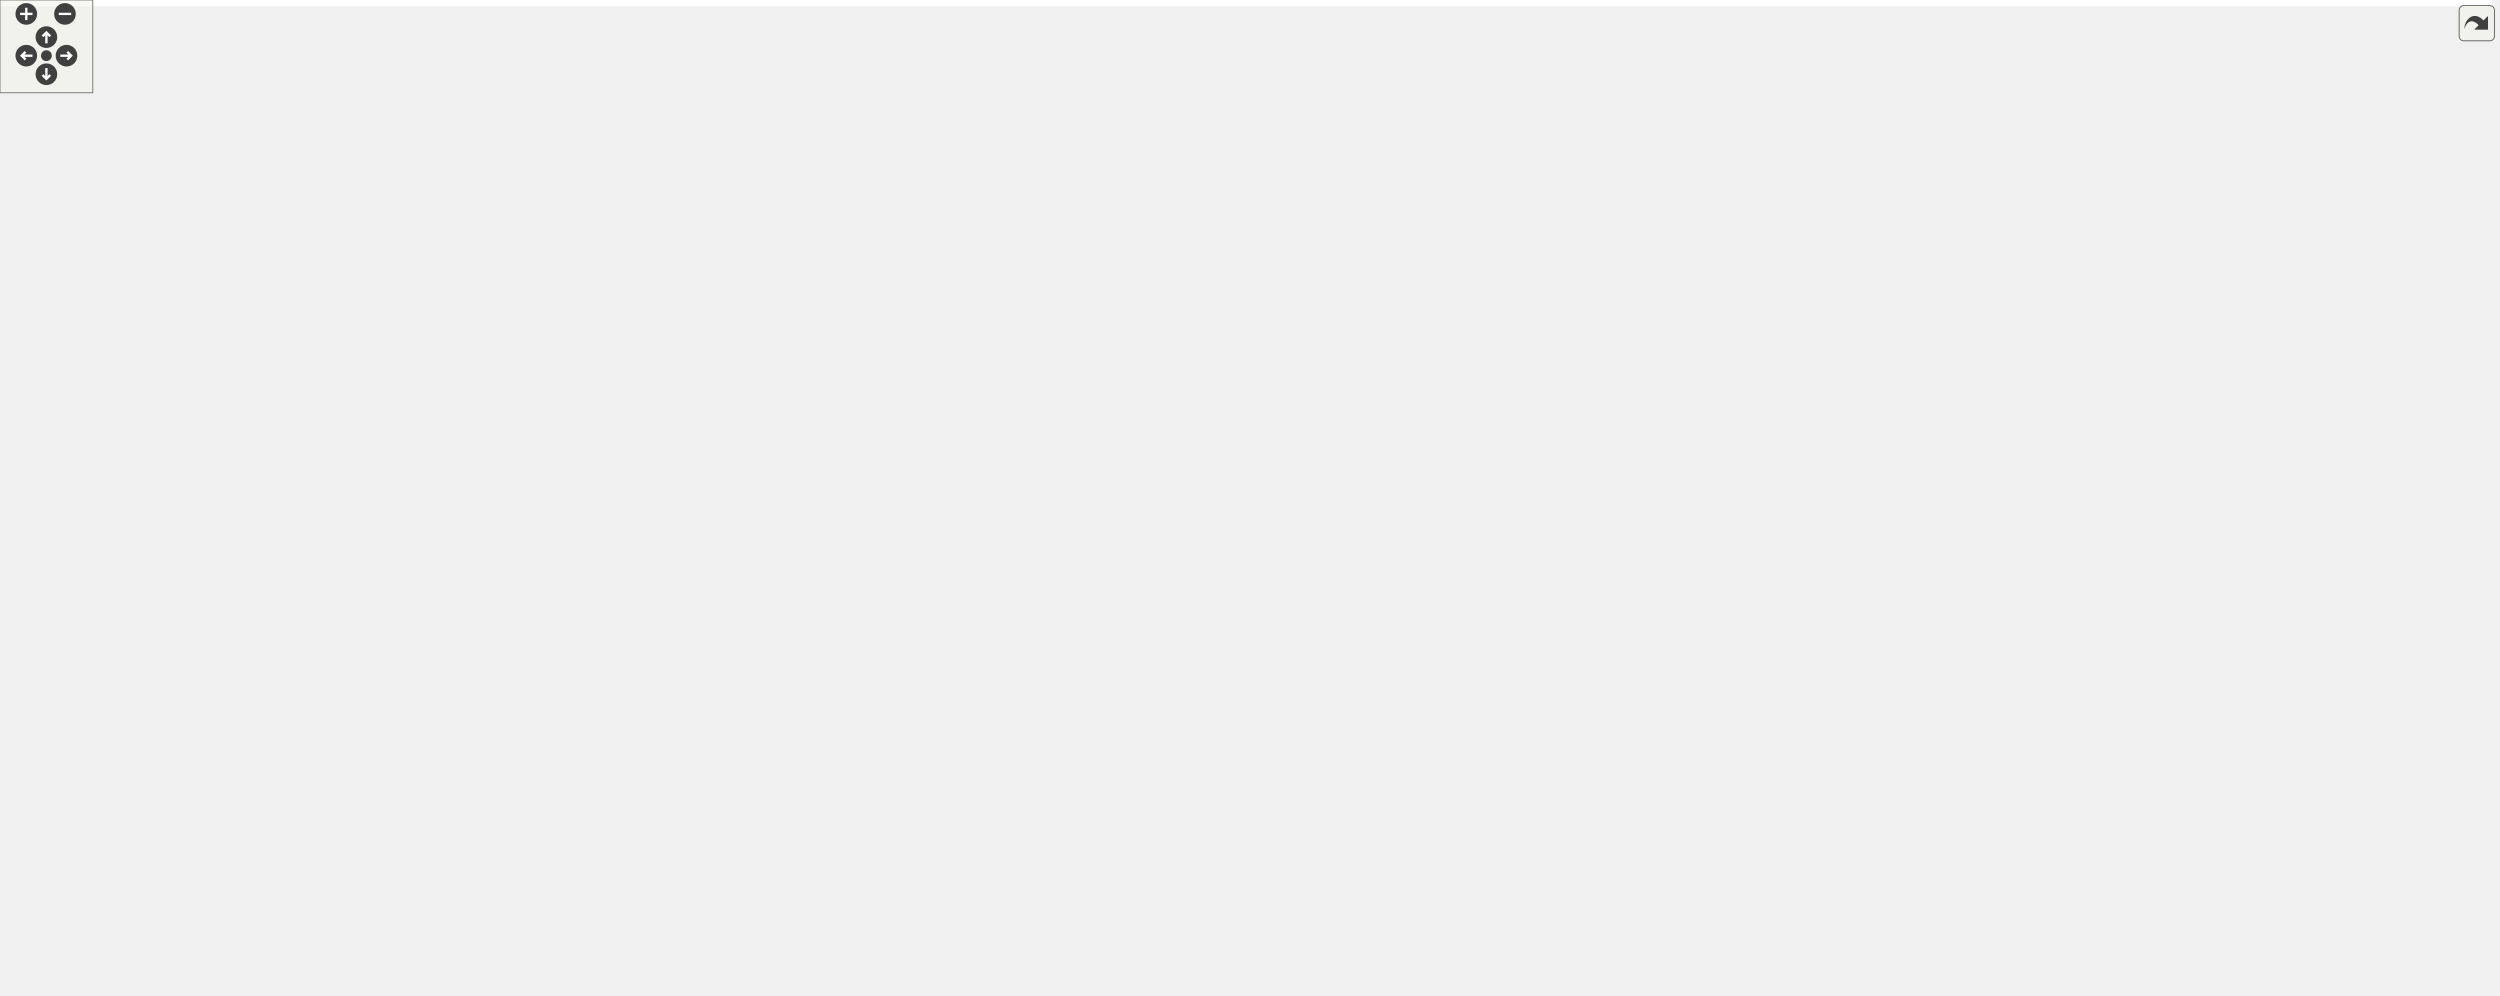
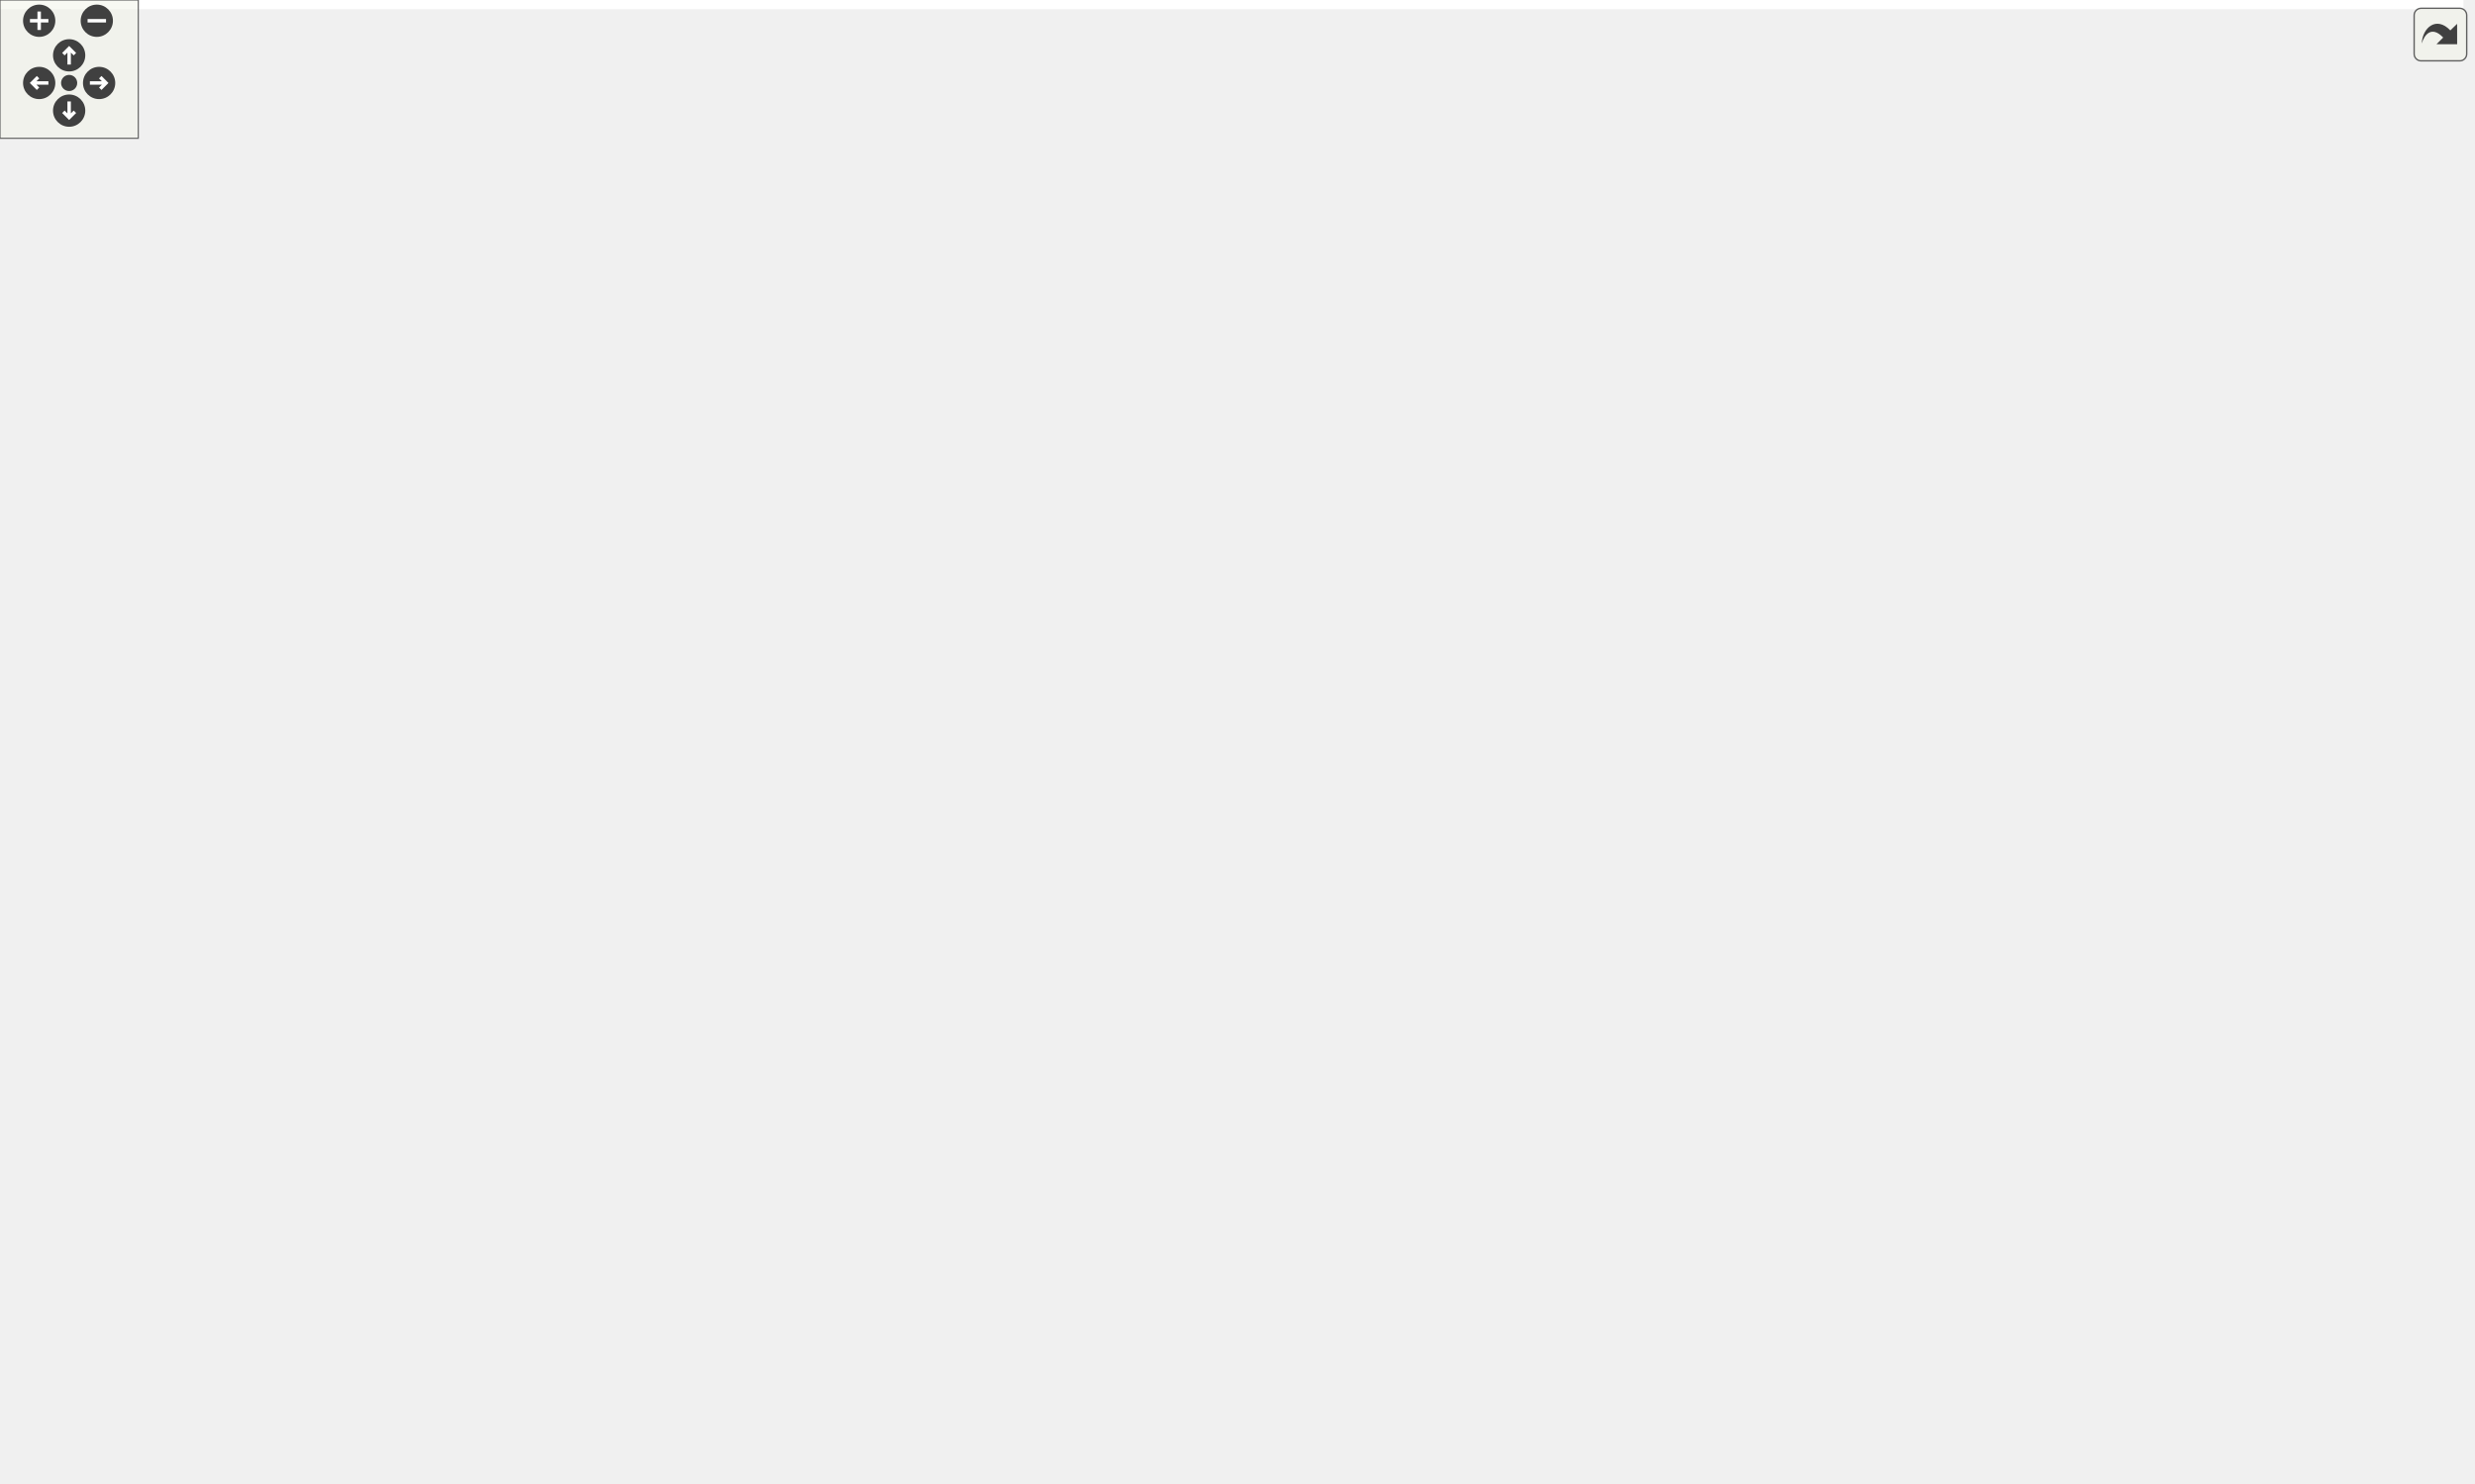
<svg xmlns="http://www.w3.org/2000/svg" xmlns:xlink="http://www.w3.org/1999/xlink" id="main" version="1.1" xml:space="preserve">
  <style type="text/css">
.edge:hover path { stroke: red; }
.edge:hover polygon { stroke: red; fill: red; }
</style>
  <defs>
    <circle id="rim" cx="0" cy="0" r="7" />
    <circle id="rim2" cx="0" cy="0" r="3.5" />
    <g id="zoomPlus">
      <use xlink:href="#rim" fill="#404040">
        <set attributeName="fill" to="#808080" begin="zoomplus.mouseover" end="zoomplus.mouseout" />
      </use>
      <path d="M-4,0h8M0,-4v8" fill="none" stroke="white" stroke-width="1.5" pointer-events="none" />
    </g>
    <g id="zoomMin">
      <use xlink:href="#rim" fill="#404040">
        <set attributeName="fill" to="#808080" begin="zoomminus.mouseover" end="zoomminus.mouseout" />
      </use>
      <path d="M-4,0h8" fill="none" stroke="white" stroke-width="1.5" pointer-events="none" />
    </g>
    <g id="dirArrow">
      <path fill="none" stroke="white" stroke-width="1.5" d="M0,-3.0v7 M-2.5,-0.5L0,-3.0L2.5,-0.5" />
    </g>
    <g id="resetDef">
      <use xlink:href="#rim2" fill="#404040">
        <set attributeName="fill" to="#808080" begin="reset.mouseover" end="reset.mouseout" />
      </use>
    </g>
  </defs>
  <svg id="graph" class="graph">
    <g id="viewport">
-       <polygon fill="white" stroke="transparent" points="-4,4 -4,-583 1611.5,-583 1611.5,4 -4,4" />
+       <polygon fill="white" stroke="transparent" points="-4,4 -4,-583 1068.83,-583 1068.83,4 -4,4" />
      <g id="node1" class="node">
        <g id="a_node1">
          <a xlink:title="Global integer and precision settings.">
-             <polygon fill="#bfbfbf" stroke="black" points="1161.5,-559.5 1161.5,-578.5 1277.5,-578.5 1277.5,-559.5 1161.5,-559.5" />
-             <text text-anchor="middle" x="1219.5" y="-566.5" font-family="Helvetica,sans-Serif" font-size="10.00">include/Settings.hpp</text>
+             <polygon fill="#bfbfbf" stroke="black" points="612.5,-559.5 612.5,-578.5 728.5,-578.5 728.5,-559.5 612.5,-559.5" />
+             <text text-anchor="middle" x="670.5" y="-566.5" font-family="Helvetica,sans-Serif" font-size="10.00">include/Settings.hpp</text>
          </a>
        </g>
      </g>
      <g id="node2" class="node">
        <g id="a_node2">
          <a xlink:href="_move__tracker_8hpp.html" target="_top" xlink:title="Track ergodic moves.">
-             <polygon fill="white" stroke="black" points="678,-436.5 678,-455.5 819,-455.5 819,-436.5 678,-436.5" />
-             <text text-anchor="middle" x="748.5" y="-443.5" font-family="Helvetica,sans-Serif" font-size="10.00">include/Move_tracker.hpp</text>
+             <polygon fill="white" stroke="black" points="265,-436.5 265,-455.5 406,-455.5 406,-436.5 265,-436.5" />
+             <text text-anchor="middle" x="335.5" y="-443.5" font-family="Helvetica,sans-Serif" font-size="10.00">include/Move_tracker.hpp</text>
          </a>
        </g>
      </g>
      <g id="edge1" class="edge">
-         <path fill="none" stroke="midnightblue" d="M1168.84,-557.37C1128.31,-548.67 1070.08,-535.77 1019.5,-523 930.67,-500.57 826.59,-470.23 777.25,-455.59" />
-         <polygon fill="midnightblue" stroke="midnightblue" points="1168.24,-560.82 1178.75,-559.48 1169.7,-553.97 1168.24,-560.82" />
+         <path fill="none" stroke="midnightblue" d="M602.27,-557.74C562.92,-550.57 512.98,-539.33 470.5,-523 422.55,-504.57 371,-471.33 347.92,-455.65" />
+         <polygon fill="midnightblue" stroke="midnightblue" points="601.84,-561.22 612.29,-559.52 603.06,-554.32 601.84,-561.22" />
      </g>
      <g id="node18" class="node">
        <g id="a_node18">
          <a xlink:href="_s3_action_8hpp.html" target="_top" xlink:title="Calculate S3 bulk actions on 3D Delaunay Triangulations.">
-             <polygon fill="white" stroke="black" points="1185,-313.5 1185,-332.5 1304,-332.5 1304,-313.5 1185,-313.5" />
-             <text text-anchor="middle" x="1244.5" y="-320.5" font-family="Helvetica,sans-Serif" font-size="10.00">include/S3Action.hpp</text>
+             <polygon fill="white" stroke="black" points="925,-313.5 925,-332.5 1044,-332.5 1044,-313.5 925,-313.5" />
+             <text text-anchor="middle" x="984.5" y="-320.5" font-family="Helvetica,sans-Serif" font-size="10.00">include/S3Action.hpp</text>
          </a>
        </g>
      </g>
      <g id="edge18" class="edge">
-         <path fill="none" stroke="midnightblue" d="M1249.86,-555.22C1299.35,-532.48 1395.58,-479.73 1432.5,-400 1457.43,-346.17 1368.09,-330.28 1304.11,-325.7" />
-         <polygon fill="midnightblue" stroke="midnightblue" points="1248.31,-552.08 1240.62,-559.37 1251.18,-558.47 1248.31,-552.08" />
+         <path fill="none" stroke="midnightblue" d="M692.91,-553.93C706.35,-545.31 723.66,-533.88 738.5,-523 833.32,-453.52 941.52,-361.14 974.47,-332.7" />
+         <polygon fill="midnightblue" stroke="midnightblue" points="690.87,-551.09 684.31,-559.41 694.62,-556.99 690.87,-551.09" />
      </g>
      <g id="node20" class="node">
        <g id="a_node20">
          <a xlink:href="_triangulation__traits_8hpp.html" target="_top" xlink:title="Traits class for particular uses of CGAL.">
-             <polygon fill="white" stroke="black" points="1160.5,-492.5 1160.5,-522.5 1278.5,-522.5 1278.5,-492.5 1160.5,-492.5" />
-             <text text-anchor="start" x="1168.5" y="-510.5" font-family="Helvetica,sans-Serif" font-size="10.00">include/Triangulation</text>
-             <text text-anchor="middle" x="1219.5" y="-499.5" font-family="Helvetica,sans-Serif" font-size="10.00">_traits.hpp</text>
+             <polygon fill="white" stroke="black" points="611.5,-492.5 611.5,-522.5 729.5,-522.5 729.5,-492.5 611.5,-492.5" />
+             <text text-anchor="start" x="619.5" y="-510.5" font-family="Helvetica,sans-Serif" font-size="10.00">include/Triangulation</text>
+             <text text-anchor="middle" x="670.5" y="-499.5" font-family="Helvetica,sans-Serif" font-size="10.00">_traits.hpp</text>
          </a>
        </g>
      </g>
      <g id="edge21" class="edge">
-         <path fill="none" stroke="midnightblue" d="M1219.5,-549.23C1219.5,-540.59 1219.5,-530.5 1219.5,-522.52" />
-         <polygon fill="midnightblue" stroke="midnightblue" points="1216,-549.48 1219.5,-559.48 1223,-549.48 1216,-549.48" />
+         <path fill="none" stroke="midnightblue" d="M670.5,-549.23C670.5,-540.59 670.5,-530.5 670.5,-522.52" />
+         <polygon fill="midnightblue" stroke="midnightblue" points="667,-549.48 670.5,-559.48 674,-549.48 667,-549.48" />
      </g>
      <g id="node31" class="node">
        <g id="a_node31">
          <a xlink:href="_utilities_8hpp.html" target="_top" xlink:title="Utility functions.">
-             <polygon fill="white" stroke="black" points="1028.5,-498 1028.5,-517 1142.5,-517 1142.5,-498 1028.5,-498" />
-             <text text-anchor="middle" x="1085.5" y="-505" font-family="Helvetica,sans-Serif" font-size="10.00">include/Utilities.hpp</text>
-           </a>
-         </g>
-       </g>
-       <g id="edge36" class="edge">
-         <path fill="none" stroke="midnightblue" d="M1190.96,-555.33C1164.95,-543.78 1127.24,-527.03 1104.66,-517.01" />
-         <polygon fill="midnightblue" stroke="midnightblue" points="1189.74,-558.62 1200.3,-559.48 1192.58,-552.22 1189.74,-558.62" />
+             <polygon fill="white" stroke="black" points="479.5,-498 479.5,-517 593.5,-517 593.5,-498 479.5,-498" />
+             <text text-anchor="middle" x="536.5" y="-505" font-family="Helvetica,sans-Serif" font-size="10.00">include/Utilities.hpp</text>
+           </a>
+         </g>
+       </g>
+       <g id="edge35" class="edge">
+         <path fill="none" stroke="midnightblue" d="M641.96,-555.33C615.95,-543.78 578.24,-527.03 555.66,-517.01" />
+         <polygon fill="midnightblue" stroke="midnightblue" points="640.74,-558.62 651.3,-559.48 643.58,-552.22 640.74,-558.62" />
      </g>
      <g id="node32" class="node">
        <g id="a_node32">
          <a xlink:href="_settings__test_8cpp.html" target="_top" xlink:title="Global settings on integer types and MPFR precision.">
-             <polygon fill="white" stroke="black" points="1479.5,-498 1479.5,-517 1607.5,-517 1607.5,-498 1479.5,-498" />
-             <text text-anchor="middle" x="1543.5" y="-505" font-family="Helvetica,sans-Serif" font-size="10.00">tests/Settings_test.cpp</text>
-           </a>
-         </g>
-       </g>
-       <g id="edge39" class="edge">
-         <path fill="none" stroke="midnightblue" d="M1276.15,-557.68C1326.02,-548.59 1400.59,-534.97 1465.5,-523 1475.93,-521.08 1487.14,-519 1497.72,-517.03" />
-         <polygon fill="midnightblue" stroke="midnightblue" points="1275.42,-554.26 1266.21,-559.5 1276.68,-561.15 1275.42,-554.26" />
+             <polygon fill="white" stroke="black" points="854.5,-498 854.5,-517 982.5,-517 982.5,-498 854.5,-498" />
+             <text text-anchor="middle" x="918.5" y="-505" font-family="Helvetica,sans-Serif" font-size="10.00">tests/Settings_test.cpp</text>
+           </a>
+         </g>
+       </g>
+       <g id="edge38" class="edge">
+         <path fill="none" stroke="midnightblue" d="M715.87,-557.11C764.01,-545.57 839.05,-527.56 883.03,-517.01" />
+         <polygon fill="midnightblue" stroke="midnightblue" points="714.94,-553.74 706.03,-559.48 716.57,-560.55 714.94,-553.74" />
      </g>
      <g id="node3" class="node">
        <g id="a_node3">
          <a xlink:href="_ergodic__moves__3_8hpp.html" target="_top" xlink:title="Pachner moves on 2+1 dimensional foliated Delaunay triangulations.">
            <polygon fill="white" stroke="black" points="226,-246.5 226,-276.5 355,-276.5 355,-246.5 226,-246.5" />
            <text text-anchor="start" x="234" y="-264.5" font-family="Helvetica,sans-Serif" font-size="10.00">include/Ergodic_moves</text>
            <text text-anchor="middle" x="290.5" y="-253.5" font-family="Helvetica,sans-Serif" font-size="10.00">_3.hpp</text>
          </a>
        </g>
      </g>
      <g id="edge2" class="edge">
-         <path fill="none" stroke="midnightblue" d="M710.78,-433.46C683.31,-424.82 645.34,-412.42 612.5,-400 503.9,-358.93 378.11,-302.6 321.23,-276.65" />
-         <polygon fill="midnightblue" stroke="midnightblue" points="709.8,-436.82 720.39,-436.46 711.89,-430.14 709.8,-436.82" />
+         <path fill="none" stroke="midnightblue" d="M330.9,-426.36C321.88,-389.78 302.05,-309.35 294,-276.69" />
+         <polygon fill="midnightblue" stroke="midnightblue" points="327.54,-427.33 333.33,-436.2 334.33,-425.65 327.54,-427.33" />
      </g>
      <g id="node17" class="node">
        <g id="a_node17">
          <a xlink:href="_move__tracker__test_8cpp.html" target="_top" xlink:title="Tests of MoveTracker, that is, that moves are tracked properly.">
-             <polygon fill="white" stroke="black" points="373.5,-246.5 373.5,-276.5 483.5,-276.5 483.5,-246.5 373.5,-246.5" />
-             <text text-anchor="start" x="381.5" y="-264.5" font-family="Helvetica,sans-Serif" font-size="10.00">tests/Move_tracker</text>
-             <text text-anchor="middle" x="428.5" y="-253.5" font-family="Helvetica,sans-Serif" font-size="10.00">_test.cpp</text>
+             <polygon fill="white" stroke="black" points="97.5,-246.5 97.5,-276.5 207.5,-276.5 207.5,-246.5 97.5,-246.5" />
+             <text text-anchor="start" x="105.5" y="-264.5" font-family="Helvetica,sans-Serif" font-size="10.00">tests/Move_tracker</text>
+             <text text-anchor="middle" x="152.5" y="-253.5" font-family="Helvetica,sans-Serif" font-size="10.00">_test.cpp</text>
          </a>
        </g>
      </g>
      <g id="edge17" class="edge">
-         <path fill="none" stroke="midnightblue" d="M724.53,-431.33C665.51,-397.67 513.58,-311.02 453.49,-276.75" />
-         <polygon fill="midnightblue" stroke="midnightblue" points="723.07,-434.53 733.49,-436.44 726.54,-428.45 723.07,-434.53" />
+         <path fill="none" stroke="midnightblue" d="M319.56,-429.1C284.33,-393.97 200.32,-310.19 166.73,-276.69" />
+         <polygon fill="midnightblue" stroke="midnightblue" points="317.12,-431.61 326.67,-436.2 322.06,-426.66 317.12,-431.61" />
      </g>
      <g id="node4" class="node">
        <g id="a_node4">
          <a xlink:href="_move__command_8hpp.html" target="_top" xlink:title="Do ergodic moves using the Command pattern.">
-             <polygon fill="white" stroke="black" points="41,-185 41,-204 198,-204 198,-185 41,-185" />
-             <text text-anchor="middle" x="119.5" y="-192" font-family="Helvetica,sans-Serif" font-size="10.00">include/Move_command.hpp</text>
+             <polygon fill="white" stroke="black" points="426,-185 426,-204 583,-204 583,-185 426,-185" />
+             <text text-anchor="middle" x="504.5" y="-192" font-family="Helvetica,sans-Serif" font-size="10.00">include/Move_command.hpp</text>
          </a>
        </g>
      </g>
      <g id="edge3" class="edge">
-         <path fill="none" stroke="midnightblue" d="M243.89,-242.78C210.74,-230.18 167.66,-213.81 141.88,-204.01" />
-         <polygon fill="midnightblue" stroke="midnightblue" points="242.8,-246.11 253.4,-246.4 245.29,-239.57 242.8,-246.11" />
+         <path fill="none" stroke="midnightblue" d="M346.44,-243.51C388.2,-230.83 443.52,-214.02 476.42,-204.03" />
+         <polygon fill="midnightblue" stroke="midnightblue" points="345.22,-240.22 336.67,-246.48 347.26,-246.92 345.22,-240.22" />
      </g>
      <g id="node13" class="node">
        <g id="a_node13">
          <a xlink:href="bistellar_8cpp.html" target="_top" xlink:title="Example bistellar fip.">
-             <polygon fill="white" stroke="black" points="883,-185 883,-204 976,-204 976,-185 883,-185" />
-             <text text-anchor="middle" x="929.5" y="-192" font-family="Helvetica,sans-Serif" font-size="10.00">src/bistellar.cpp</text>
+             <polygon fill="white" stroke="black" points="601,-185 601,-204 694,-204 694,-185 601,-185" />
+             <text text-anchor="middle" x="647.5" y="-192" font-family="Helvetica,sans-Serif" font-size="10.00">src/bistellar.cpp</text>
          </a>
        </g>
      </g>
      <g id="edge13" class="edge">
-         <path fill="none" stroke="midnightblue" d="M365.03,-246.03C563.44,-218.28 787.47,-203.52 882.8,-198.02" />
-         <polygon fill="midnightblue" stroke="midnightblue" points="364.42,-242.58 355.01,-247.45 365.4,-249.52 364.42,-242.58" />
+         <path fill="none" stroke="midnightblue" d="M365.12,-245.94C466.81,-228.32 494.62,-230.18 591.5,-210 599.76,-208.28 608.63,-206.13 616.82,-204.01" />
+         <polygon fill="midnightblue" stroke="midnightblue" points="364.29,-242.53 355.05,-247.71 365.5,-249.43 364.29,-242.53" />
      </g>
      <g id="node14" class="node">
        <g id="a_node14">
          <a xlink:href="_apply__move__test_8cpp.html" target="_top" xlink:title="Applying ergodic moves to manifolds.">
-             <polygon fill="white" stroke="black" points="216,-185 216,-204 365,-204 365,-185 216,-185" />
-             <text text-anchor="middle" x="290.5" y="-192" font-family="Helvetica,sans-Serif" font-size="10.00">tests/Apply_move_test.cpp</text>
+             <polygon fill="white" stroke="black" points="0,-185 0,-204 149,-204 149,-185 0,-185" />
+             <text text-anchor="middle" x="74.5" y="-192" font-family="Helvetica,sans-Serif" font-size="10.00">tests/Apply_move_test.cpp</text>
          </a>
        </g>
      </g>
      <g id="edge14" class="edge">
-         <path fill="none" stroke="midnightblue" d="M290.5,-236.25C290.5,-225.02 290.5,-212.38 290.5,-204.19" />
-         <polygon fill="midnightblue" stroke="midnightblue" points="287,-236.4 290.5,-246.4 294,-236.4 287,-236.4" />
+         <path fill="none" stroke="midnightblue" d="M234.31,-243.59C192.12,-230.9 136.12,-214.04 102.84,-204.03" />
+         <polygon fill="midnightblue" stroke="midnightblue" points="233.31,-246.95 243.9,-246.48 235.33,-240.24 233.31,-246.95" />
      </g>
      <g id="node15" class="node">
        <g id="a_node15">
          <a xlink:href="_ergodic__moves__3__test_8cpp.html" target="_top" xlink:title="Tests for ergodic moves on foliated triangulations.">
-             <polygon fill="white" stroke="black" points="383.5,-179.5 383.5,-209.5 501.5,-209.5 501.5,-179.5 383.5,-179.5" />
-             <text text-anchor="start" x="391.5" y="-197.5" font-family="Helvetica,sans-Serif" font-size="10.00">tests/Ergodic_moves</text>
-             <text text-anchor="middle" x="442.5" y="-186.5" font-family="Helvetica,sans-Serif" font-size="10.00">_3_test.cpp</text>
+             <polygon fill="white" stroke="black" points="167.5,-179.5 167.5,-209.5 285.5,-209.5 285.5,-179.5 167.5,-179.5" />
+             <text text-anchor="start" x="175.5" y="-197.5" font-family="Helvetica,sans-Serif" font-size="10.00">tests/Ergodic_moves</text>
+             <text text-anchor="middle" x="226.5" y="-186.5" font-family="Helvetica,sans-Serif" font-size="10.00">_3_test.cpp</text>
          </a>
        </g>
      </g>
      <g id="edge15" class="edge">
-         <path fill="none" stroke="midnightblue" d="M332.81,-242.41C357.08,-232.03 387.09,-219.2 409.58,-209.58" />
-         <polygon fill="midnightblue" stroke="midnightblue" points="331.3,-239.25 323.48,-246.4 334.05,-245.68 331.3,-239.25" />
+         <path fill="none" stroke="midnightblue" d="M269.35,-239.02C259.82,-229.34 248.83,-218.17 240.36,-209.58" />
+         <polygon fill="midnightblue" stroke="midnightblue" points="267.1,-241.73 276.61,-246.4 272.09,-236.81 267.1,-241.73" />
      </g>
      <g id="node16" class="node">
        <g id="a_node16">
          <a xlink:href="_function__ref__test_8cpp.html" target="_top" xlink:title="Tests on function pointers, lambdas, and function_refs.">
-             <polygon fill="white" stroke="black" points="519.5,-179.5 519.5,-209.5 623.5,-209.5 623.5,-179.5 519.5,-179.5" />
-             <text text-anchor="start" x="527.5" y="-197.5" font-family="Helvetica,sans-Serif" font-size="10.00">tests/Function_ref</text>
-             <text text-anchor="middle" x="571.5" y="-186.5" font-family="Helvetica,sans-Serif" font-size="10.00">_test.cpp</text>
+             <polygon fill="white" stroke="black" points="303.5,-179.5 303.5,-209.5 407.5,-209.5 407.5,-179.5 303.5,-179.5" />
+             <text text-anchor="start" x="311.5" y="-197.5" font-family="Helvetica,sans-Serif" font-size="10.00">tests/Function_ref</text>
+             <text text-anchor="middle" x="355.5" y="-186.5" font-family="Helvetica,sans-Serif" font-size="10.00">_test.cpp</text>
          </a>
        </g>
      </g>
      <g id="edge16" class="edge">
-         <path fill="none" stroke="midnightblue" d="M361.99,-244.24C405.04,-234.41 460.94,-221.58 510.5,-210 513.36,-209.33 516.3,-208.64 519.26,-207.95" />
-         <polygon fill="midnightblue" stroke="midnightblue" points="361.14,-240.84 352.17,-246.48 362.7,-247.67 361.14,-240.84" />
+         <path fill="none" stroke="midnightblue" d="M311.69,-239.31C321.44,-229.56 332.74,-218.26 341.42,-209.58" />
+         <polygon fill="midnightblue" stroke="midnightblue" points="309.2,-236.85 304.6,-246.4 314.15,-241.8 309.2,-236.85" />
      </g>
      <g id="node5" class="node">
        <g id="a_node5">
          <a xlink:href="_move__strategy_8hpp.html" target="_top" xlink:title="Template class for move algorithms (strategies) on manifolds.">
-             <polygon fill="white" stroke="black" points="46,-118 46,-137 193,-137 193,-118 46,-118" />
-             <text text-anchor="middle" x="119.5" y="-125" font-family="Helvetica,sans-Serif" font-size="10.00">include/Move_strategy.hpp</text>
+             <polygon fill="white" stroke="black" points="431,-118 431,-137 578,-137 578,-118 431,-118" />
+             <text text-anchor="middle" x="504.5" y="-125" font-family="Helvetica,sans-Serif" font-size="10.00">include/Move_strategy.hpp</text>
          </a>
        </g>
      </g>
      <g id="edge4" class="edge">
-         <path fill="none" stroke="midnightblue" d="M119.5,-174.54C119.5,-162.17 119.5,-146.62 119.5,-137.13" />
-         <polygon fill="midnightblue" stroke="midnightblue" points="116,-174.73 119.5,-184.73 123,-174.73 116,-174.73" />
+         <path fill="none" stroke="midnightblue" d="M504.5,-174.54C504.5,-162.17 504.5,-146.62 504.5,-137.13" />
+         <polygon fill="midnightblue" stroke="midnightblue" points="501,-174.73 504.5,-184.73 508,-174.73 501,-174.73" />
      </g>
      <g id="node12" class="node">
        <g id="a_node12">
          <a xlink:href="_move__command__test_8cpp.html" target="_top" xlink:title="Tests of MoveCommand, that is, that moves are handled properly.">
-             <polygon fill="white" stroke="black" points="211,-112.5 211,-142.5 336,-142.5 336,-112.5 211,-112.5" />
-             <text text-anchor="start" x="219" y="-130.5" font-family="Helvetica,sans-Serif" font-size="10.00">tests/Move_command</text>
-             <text text-anchor="middle" x="273.5" y="-119.5" font-family="Helvetica,sans-Serif" font-size="10.00">_test.cpp</text>
+             <polygon fill="white" stroke="black" points="596,-112.5 596,-142.5 721,-142.5 721,-112.5 596,-112.5" />
+             <text text-anchor="start" x="604" y="-130.5" font-family="Helvetica,sans-Serif" font-size="10.00">tests/Move_command</text>
+             <text text-anchor="middle" x="658.5" y="-119.5" font-family="Helvetica,sans-Serif" font-size="10.00">_test.cpp</text>
          </a>
        </g>
      </g>
      <g id="edge12" class="edge">
-         <path fill="none" stroke="midnightblue" d="M149.32,-180.91C175.4,-169.91 213.22,-153.94 240.26,-142.53" />
-         <polygon fill="midnightblue" stroke="midnightblue" points="147.8,-177.76 139.95,-184.87 150.52,-184.2 147.8,-177.76" />
+         <path fill="none" stroke="midnightblue" d="M534.32,-180.91C560.4,-169.91 598.22,-153.94 625.26,-142.53" />
+         <polygon fill="midnightblue" stroke="midnightblue" points="532.8,-177.76 524.95,-184.87 535.52,-184.2 532.8,-177.76" />
      </g>
      <g id="node6" class="node">
        <g id="a_node6">
          <a xlink:href="_metropolis_8hpp.html" target="_top" xlink:title="Perform Metropolis-Hastings algorithm on Delaunay Triangulations.">
-             <polygon fill="white" stroke="black" points="250.5,-56.5 250.5,-75.5 378.5,-75.5 378.5,-56.5 250.5,-56.5" />
-             <text text-anchor="middle" x="314.5" y="-63.5" font-family="Helvetica,sans-Serif" font-size="10.00">include/Metropolis.hpp</text>
+             <polygon fill="white" stroke="black" points="635.5,-56.5 635.5,-75.5 763.5,-75.5 763.5,-56.5 635.5,-56.5" />
+             <text text-anchor="middle" x="699.5" y="-63.5" font-family="Helvetica,sans-Serif" font-size="10.00">include/Metropolis.hpp</text>
          </a>
        </g>
      </g>
      <g id="edge5" class="edge">
-         <path fill="none" stroke="midnightblue" d="M157.1,-115.03C194.99,-103.46 252.61,-85.88 286.61,-75.51" />
-         <polygon fill="midnightblue" stroke="midnightblue" points="155.98,-111.71 147.44,-117.98 158.02,-118.4 155.98,-111.71" />
+         <path fill="none" stroke="midnightblue" d="M542.1,-115.03C579.99,-103.46 637.61,-85.88 671.61,-75.51" />
+         <polygon fill="midnightblue" stroke="midnightblue" points="540.98,-111.71 532.44,-117.98 543.02,-118.4 540.98,-111.71" />
      </g>
      <g id="node10" class="node">
        <g id="a_node10">
          <a xlink:href="_move__always_8hpp.html" target="_top" xlink:title="Randomly selects moves to always perform on triangulations.">
-             <polygon fill="white" stroke="black" points="48,-56.5 48,-75.5 191,-75.5 191,-56.5 48,-56.5" />
-             <text text-anchor="middle" x="119.5" y="-63.5" font-family="Helvetica,sans-Serif" font-size="10.00">include/Move_always.hpp</text>
+             <polygon fill="white" stroke="black" points="433,-56.5 433,-75.5 576,-75.5 576,-56.5 433,-56.5" />
+             <text text-anchor="middle" x="504.5" y="-63.5" font-family="Helvetica,sans-Serif" font-size="10.00">include/Move_always.hpp</text>
          </a>
        </g>
      </g>
      <g id="edge9" class="edge">
-         <path fill="none" stroke="midnightblue" d="M119.5,-107.82C119.5,-97 119.5,-83.9 119.5,-75.51" />
-         <polygon fill="midnightblue" stroke="midnightblue" points="116,-107.98 119.5,-117.98 123,-107.98 116,-107.98" />
+         <path fill="none" stroke="midnightblue" d="M504.5,-107.82C504.5,-97 504.5,-83.9 504.5,-75.51" />
+         <polygon fill="midnightblue" stroke="midnightblue" points="501,-107.98 504.5,-117.98 508,-107.98 501,-107.98" />
      </g>
      <g id="node7" class="node">
        <g id="a_node7">
          <a xlink:href="cdt-opt_8cpp.html" target="_top" xlink:title="Outputs values to determine optimizations.">
-             <polygon fill="white" stroke="black" points="173,-0.5 173,-19.5 262,-19.5 262,-0.5 173,-0.5" />
-             <text text-anchor="middle" x="217.5" y="-7.5" font-family="Helvetica,sans-Serif" font-size="10.00">src/cdt-opt.cpp</text>
+             <polygon fill="white" stroke="black" points="558,-0.5 558,-19.5 647,-19.5 647,-0.5 558,-0.5" />
+             <text text-anchor="middle" x="602.5" y="-7.5" font-family="Helvetica,sans-Serif" font-size="10.00">src/cdt-opt.cpp</text>
          </a>
        </g>
      </g>
      <g id="edge6" class="edge">
-         <path fill="none" stroke="midnightblue" d="M290.16,-51.45C272.26,-41.48 248.45,-28.23 233.05,-19.65" />
-         <polygon fill="midnightblue" stroke="midnightblue" points="288.48,-54.52 298.92,-56.32 291.88,-48.4 288.48,-54.52" />
+         <path fill="none" stroke="midnightblue" d="M675.16,-51.45C657.26,-41.48 633.45,-28.23 618.05,-19.65" />
+         <polygon fill="midnightblue" stroke="midnightblue" points="673.48,-54.52 683.92,-56.32 676.88,-48.4 673.48,-54.52" />
      </g>
      <g id="node8" class="node">
        <g id="a_node8">
          <a xlink:href="cdt_8cpp.html" target="_top" xlink:title="The main executable.">
-             <polygon fill="white" stroke="black" points="280,-0.5 280,-19.5 349,-19.5 349,-0.5 280,-0.5" />
-             <text text-anchor="middle" x="314.5" y="-7.5" font-family="Helvetica,sans-Serif" font-size="10.00">src/cdt.cpp</text>
+             <polygon fill="white" stroke="black" points="665,-0.5 665,-19.5 734,-19.5 734,-0.5 665,-0.5" />
+             <text text-anchor="middle" x="699.5" y="-7.5" font-family="Helvetica,sans-Serif" font-size="10.00">src/cdt.cpp</text>
          </a>
        </g>
      </g>
      <g id="edge7" class="edge">
-         <path fill="none" stroke="midnightblue" d="M314.5,-45.8C314.5,-36.91 314.5,-26.78 314.5,-19.75" />
-         <polygon fill="midnightblue" stroke="midnightblue" points="311,-46.08 314.5,-56.08 318,-46.08 311,-46.08" />
+         <path fill="none" stroke="midnightblue" d="M699.5,-45.8C699.5,-36.91 699.5,-26.78 699.5,-19.75" />
+         <polygon fill="midnightblue" stroke="midnightblue" points="696,-46.08 699.5,-56.08 703,-46.08 696,-46.08" />
      </g>
      <g id="node9" class="node">
        <g id="a_node9">
          <a xlink:href="_metropolis__test_8cpp.html" target="_top" xlink:title="Tests for the Metropolis-Hastings algorithm.">
-             <polygon fill="white" stroke="black" points="367.5,-0.5 367.5,-19.5 507.5,-19.5 507.5,-0.5 367.5,-0.5" />
-             <text text-anchor="middle" x="437.5" y="-7.5" font-family="Helvetica,sans-Serif" font-size="10.00">tests/Metropolis_test.cpp</text>
+             <polygon fill="white" stroke="black" points="752.5,-0.5 752.5,-19.5 892.5,-19.5 892.5,-0.5 752.5,-0.5" />
+             <text text-anchor="middle" x="822.5" y="-7.5" font-family="Helvetica,sans-Serif" font-size="10.00">tests/Metropolis_test.cpp</text>
          </a>
        </g>
      </g>
      <g id="edge8" class="edge">
-         <path fill="none" stroke="midnightblue" d="M343.27,-52.37C366.31,-42.26 397.98,-28.35 418.1,-19.52" />
-         <polygon fill="midnightblue" stroke="midnightblue" points="341.74,-49.22 333.99,-56.44 344.55,-55.63 341.74,-49.22" />
+         <path fill="none" stroke="midnightblue" d="M728.27,-52.37C751.31,-42.26 782.98,-28.35 803.1,-19.52" />
+         <polygon fill="midnightblue" stroke="midnightblue" points="726.74,-49.22 718.99,-56.44 729.55,-55.63 726.74,-49.22" />
      </g>
      <g id="edge10" class="edge">
-         <path fill="none" stroke="midnightblue" d="M144.09,-51.45C162.18,-41.48 186.23,-28.23 201.79,-19.65" />
-         <polygon fill="midnightblue" stroke="midnightblue" points="142.31,-48.43 135.25,-56.32 145.69,-54.56 142.31,-48.43" />
+         <path fill="none" stroke="midnightblue" d="M529.09,-51.45C547.18,-41.48 571.23,-28.23 586.79,-19.65" />
+         <polygon fill="midnightblue" stroke="midnightblue" points="527.31,-48.43 520.25,-56.32 530.69,-54.56 527.31,-48.43" />
      </g>
      <g id="node11" class="node">
        <g id="a_node11">
          <a xlink:href="_move__always__test_8cpp.html" target="_top" xlink:title="Tests for the Move Always algorithm.">
-             <polygon fill="white" stroke="black" points="0,-0.5 0,-19.5 155,-19.5 155,-0.5 0,-0.5" />
-             <text text-anchor="middle" x="77.5" y="-7.5" font-family="Helvetica,sans-Serif" font-size="10.00">tests/Move_always_test.cpp</text>
+             <polygon fill="white" stroke="black" points="385,-0.5 385,-19.5 540,-19.5 540,-0.5 385,-0.5" />
+             <text text-anchor="middle" x="462.5" y="-7.5" font-family="Helvetica,sans-Serif" font-size="10.00">tests/Move_always_test.cpp</text>
          </a>
        </g>
      </g>
      <g id="edge11" class="edge">
-         <path fill="none" stroke="midnightblue" d="M106.39,-48.14C99.07,-38.74 90.26,-27.4 84.31,-19.75" />
-         <polygon fill="midnightblue" stroke="midnightblue" points="103.66,-50.34 112.56,-56.08 109.19,-46.04 103.66,-50.34" />
+         <path fill="none" stroke="midnightblue" d="M491.39,-48.14C484.07,-38.74 475.26,-27.4 469.31,-19.75" />
+         <polygon fill="midnightblue" stroke="midnightblue" points="488.66,-50.34 497.56,-56.08 494.19,-46.04 488.66,-50.34" />
      </g>
      <g id="edge19" class="edge">
-         <path fill="none" stroke="midnightblue" d="M1239.76,-303.28C1234.45,-286.02 1224.18,-260.89 1206.5,-246 1127.68,-179.6 1084.86,-202.43 984.5,-179 764.57,-127.65 498.76,-90.45 378.78,-74.97" />
-         <polygon fill="midnightblue" stroke="midnightblue" points="1236.5,-304.61 1242.56,-313.3 1243.24,-302.73 1236.5,-304.61" />
+         <path fill="none" stroke="midnightblue" d="M1021.21,-309.27C1035.84,-302.18 1051.15,-291.74 1059.5,-277 1066.29,-265.01 1066.76,-257.71 1059.5,-246 991.77,-136.68 835.05,-92 752.52,-75.54" />
+         <polygon fill="midnightblue" stroke="midnightblue" points="1019.5,-306.2 1011.78,-313.45 1022.34,-312.6 1019.5,-306.2" />
      </g>
      <g id="node19" class="node">
        <g id="a_node19">
          <a xlink:href="_s3_action__test_8cpp.html" target="_top" xlink:title="Tests for the S3 action functions.">
-             <polygon fill="white" stroke="black" points="1047,-252 1047,-271 1178,-271 1178,-252 1047,-252" />
-             <text text-anchor="middle" x="1112.5" y="-259" font-family="Helvetica,sans-Serif" font-size="10.00">tests/S3Action_test.cpp</text>
+             <polygon fill="white" stroke="black" points="919,-252 919,-271 1050,-271 1050,-252 919,-252" />
+             <text text-anchor="middle" x="984.5" y="-259" font-family="Helvetica,sans-Serif" font-size="10.00">tests/S3Action_test.cpp</text>
          </a>
        </g>
      </g>
      <g id="edge20" class="edge">
-         <path fill="none" stroke="midnightblue" d="M1216.39,-309.33C1190.76,-297.78 1153.61,-281.03 1131.38,-271.01" />
-         <polygon fill="midnightblue" stroke="midnightblue" points="1215.03,-312.56 1225.59,-313.48 1217.91,-306.17 1215.03,-312.56" />
+         <path fill="none" stroke="midnightblue" d="M984.5,-303.32C984.5,-292.5 984.5,-279.4 984.5,-271.01" />
+         <polygon fill="midnightblue" stroke="midnightblue" points="981,-303.48 984.5,-313.48 988,-303.48 981,-303.48" />
      </g>
      <g id="node21" class="node">
        <g id="a_node21">
          <a xlink:href="_foliated__triangulation_8hpp.html" target="_top" xlink:title="Create foliated spherical triangulations.">
-             <polygon fill="white" stroke="black" points="1041.5,-436.5 1041.5,-455.5 1223.5,-455.5 1223.5,-436.5 1041.5,-436.5" />
-             <text text-anchor="middle" x="1132.5" y="-443.5" font-family="Helvetica,sans-Serif" font-size="10.00">include/Foliated_triangulation.hpp</text>
+             <polygon fill="white" stroke="black" points="477.5,-436.5 477.5,-455.5 659.5,-455.5 659.5,-436.5 477.5,-436.5" />
+             <text text-anchor="middle" x="568.5" y="-443.5" font-family="Helvetica,sans-Serif" font-size="10.00">include/Foliated_triangulation.hpp</text>
          </a>
        </g>
      </g>
      <g id="edge22" class="edge">
-         <path fill="none" stroke="midnightblue" d="M1190.23,-486.48C1174.91,-476 1156.93,-463.71 1145.16,-455.66" />
-         <polygon fill="midnightblue" stroke="midnightblue" points="1188.65,-489.64 1198.88,-492.4 1192.6,-483.87 1188.65,-489.64" />
-       </g>
-       <g id="edge33" class="edge">
-         <path fill="none" stroke="midnightblue" d="M1117.05,-428.55C1110.6,-420.57 1103.84,-410.46 1100.5,-400 1096.31,-386.88 1095.44,-381.82 1100.5,-369 1124.98,-306.95 1228.88,-297.51 1186.5,-246 1160.36,-214.22 1042.71,-202.13 976.02,-197.78" />
-         <polygon fill="midnightblue" stroke="midnightblue" points="1114.56,-431.02 1123.75,-436.29 1119.85,-426.44 1114.56,-431.02" />
+         <path fill="none" stroke="midnightblue" d="M637.69,-487.36C619.4,-476.69 597.53,-463.93 583.34,-455.66" />
+         <polygon fill="midnightblue" stroke="midnightblue" points="635.93,-490.38 646.33,-492.4 639.45,-484.34 635.93,-490.38" />
      </g>
      <g id="node22" class="node">
        <g id="a_node22">
          <a xlink:href="_geometry_8hpp.html" target="_top" xlink:title="Geometric quantities of Manifold used by MoveAlgorithm.">
-             <polygon fill="white" stroke="black" points="898,-375 898,-394 1021,-394 1021,-375 898,-375" />
-             <text text-anchor="middle" x="959.5" y="-382" font-family="Helvetica,sans-Serif" font-size="10.00">include/Geometry.hpp</text>
+             <polygon fill="white" stroke="black" points="507,-375 507,-394 630,-394 630,-375 507,-375" />
+             <text text-anchor="middle" x="568.5" y="-382" font-family="Helvetica,sans-Serif" font-size="10.00">include/Geometry.hpp</text>
          </a>
        </g>
      </g>
      <g id="edge23" class="edge">
-         <path fill="none" stroke="midnightblue" d="M1097.85,-433.08C1064.22,-421.52 1014.02,-404.25 984.24,-394.01" />
-         <polygon fill="midnightblue" stroke="midnightblue" points="1097.12,-436.53 1107.71,-436.48 1099.4,-429.91 1097.12,-436.53" />
+         <path fill="none" stroke="midnightblue" d="M568.5,-426.32C568.5,-415.5 568.5,-402.4 568.5,-394.01" />
+         <polygon fill="midnightblue" stroke="midnightblue" points="565,-426.48 568.5,-436.48 572,-426.48 565,-426.48" />
      </g>
      <g id="node29" class="node">
        <g id="a_node29">
          <a xlink:href="_foliated__triangulation__test_8cpp.html" target="_top" xlink:title="Tests for foliated triangulations.">
-             <polygon fill="white" stroke="black" points="1109.5,-369.5 1109.5,-399.5 1259.5,-399.5 1259.5,-369.5 1109.5,-369.5" />
-             <text text-anchor="start" x="1117.5" y="-387.5" font-family="Helvetica,sans-Serif" font-size="10.00">tests/Foliated_triangulation</text>
-             <text text-anchor="middle" x="1184.5" y="-376.5" font-family="Helvetica,sans-Serif" font-size="10.00">_test.cpp</text>
-           </a>
-         </g>
-       </g>
-       <g id="edge34" class="edge">
-         <path fill="none" stroke="midnightblue" d="M1146.65,-428.81C1154.66,-419.65 1164.57,-408.3 1172.24,-399.52" />
-         <polygon fill="midnightblue" stroke="midnightblue" points="1143.9,-426.64 1139.95,-436.48 1149.17,-431.25 1143.9,-426.64" />
+             <polygon fill="white" stroke="black" points="648.5,-369.5 648.5,-399.5 798.5,-399.5 798.5,-369.5 648.5,-369.5" />
+             <text text-anchor="start" x="656.5" y="-387.5" font-family="Helvetica,sans-Serif" font-size="10.00">tests/Foliated_triangulation</text>
+             <text text-anchor="middle" x="723.5" y="-376.5" font-family="Helvetica,sans-Serif" font-size="10.00">_test.cpp</text>
+           </a>
+         </g>
+       </g>
+       <g id="edge33" class="edge">
+         <path fill="none" stroke="midnightblue" d="M600.16,-432.85C625.34,-423.18 660.6,-409.65 686.97,-399.52" />
+         <polygon fill="midnightblue" stroke="midnightblue" points="598.79,-429.62 590.71,-436.48 601.3,-436.16 598.79,-429.62" />
      </g>
      <g id="node30" class="node">
        <g id="a_node30">
          <a xlink:href="_tetrahedron__test_8cpp.html" target="_top" xlink:title="Tests for 3D triangulated and foliated tetrahedrons.">
-             <polygon fill="white" stroke="black" points="1277.5,-375 1277.5,-394 1423.5,-394 1423.5,-375 1277.5,-375" />
-             <text text-anchor="middle" x="1350.5" y="-382" font-family="Helvetica,sans-Serif" font-size="10.00">tests/Tetrahedron_test.cpp</text>
-           </a>
-         </g>
-       </g>
-       <g id="edge35" class="edge">
-         <path fill="none" stroke="midnightblue" d="M1173.45,-433.82C1215.8,-422.26 1280.98,-404.47 1319.32,-394.01" />
-         <polygon fill="midnightblue" stroke="midnightblue" points="1172.46,-430.47 1163.73,-436.48 1174.3,-437.22 1172.46,-430.47" />
+             <polygon fill="white" stroke="black" points="342.5,-375 342.5,-394 488.5,-394 488.5,-375 342.5,-375" />
+             <text text-anchor="middle" x="415.5" y="-382" font-family="Helvetica,sans-Serif" font-size="10.00">tests/Tetrahedron_test.cpp</text>
+           </a>
+         </g>
+       </g>
+       <g id="edge34" class="edge">
+         <path fill="none" stroke="midnightblue" d="M537.08,-432.78C507.35,-421.22 463.49,-404.16 437.38,-394.01" />
+         <polygon fill="midnightblue" stroke="midnightblue" points="535.99,-436.11 546.58,-436.48 538.53,-429.59 535.99,-436.11" />
      </g>
      <g id="node23" class="node">
        <g id="a_node23">
          <a xlink:href="_manifold_8hpp.html" target="_top" xlink:title="Data structures for manifolds.">
-             <polygon fill="white" stroke="black" points="638,-313.5 638,-332.5 757,-332.5 757,-313.5 638,-313.5" />
-             <text text-anchor="middle" x="697.5" y="-320.5" font-family="Helvetica,sans-Serif" font-size="10.00">include/Manifold.hpp</text>
+             <polygon fill="white" stroke="black" points="509,-313.5 509,-332.5 628,-332.5 628,-313.5 509,-313.5" />
+             <text text-anchor="middle" x="568.5" y="-320.5" font-family="Helvetica,sans-Serif" font-size="10.00">include/Manifold.hpp</text>
          </a>
        </g>
      </g>
      <g id="edge24" class="edge">
-         <path fill="none" stroke="midnightblue" d="M912.2,-372.76C861.38,-361.22 781.63,-343.11 734.97,-332.51" />
-         <polygon fill="midnightblue" stroke="midnightblue" points="911.43,-376.17 921.96,-374.98 912.99,-369.35 911.43,-376.17" />
+         <path fill="none" stroke="midnightblue" d="M568.5,-364.82C568.5,-354 568.5,-340.9 568.5,-332.51" />
+         <polygon fill="midnightblue" stroke="midnightblue" points="565,-364.98 568.5,-374.98 572,-364.98 565,-364.98" />
      </g>
      <g id="node28" class="node">
        <g id="a_node28">
          <a xlink:href="_geometry__test_8cpp.html" target="_top" xlink:title="Tests of new geometry data structure.">
-             <polygon fill="white" stroke="black" points="891,-313.5 891,-332.5 1028,-332.5 1028,-313.5 891,-313.5" />
-             <text text-anchor="middle" x="959.5" y="-320.5" font-family="Helvetica,sans-Serif" font-size="10.00">tests/Geometry_test.cpp</text>
+             <polygon fill="white" stroke="black" points="646,-313.5 646,-332.5 783,-332.5 783,-313.5 646,-313.5" />
+             <text text-anchor="middle" x="714.5" y="-320.5" font-family="Helvetica,sans-Serif" font-size="10.00">tests/Geometry_test.cpp</text>
          </a>
        </g>
      </g>
      <g id="edge32" class="edge">
-         <path fill="none" stroke="midnightblue" d="M959.5,-364.82C959.5,-354 959.5,-340.9 959.5,-332.51" />
-         <polygon fill="midnightblue" stroke="midnightblue" points="956,-364.98 959.5,-374.98 963,-364.98 956,-364.98" />
+         <path fill="none" stroke="midnightblue" d="M598.85,-371.13C627.21,-359.57 668.81,-342.62 693.62,-332.51" />
+         <polygon fill="midnightblue" stroke="midnightblue" points="597.36,-367.96 589.42,-374.98 600,-374.44 597.36,-367.96" />
      </g>
      <g id="edge25" class="edge">
-         <path fill="none" stroke="midnightblue" d="M627.7,-313.79C560.2,-305.56 455.1,-291.99 364.5,-277 361.4,-276.49 358.23,-275.94 355.03,-275.38" />
-         <polygon fill="midnightblue" stroke="midnightblue" points="627.44,-317.28 637.79,-315.01 628.28,-310.33 627.44,-317.28" />
+         <path fill="none" stroke="midnightblue" d="M518.7,-311.34C473.02,-301.57 405.09,-287.03 355.22,-276.35" />
+         <polygon fill="midnightblue" stroke="midnightblue" points="518.16,-314.8 528.67,-313.48 519.62,-307.96 518.16,-314.8" />
      </g>
      <g id="edge28" class="edge">
-         <path fill="none" stroke="midnightblue" d="M648.32,-311.3C606.78,-302.24 545.72,-288.87 492.5,-277 489.61,-276.36 486.64,-275.69 483.65,-275.02" />
-         <polygon fill="midnightblue" stroke="midnightblue" points="647.67,-314.74 658.18,-313.45 649.16,-307.9 647.67,-314.74" />
+         <path fill="none" stroke="midnightblue" d="M498.56,-315.05C427.32,-307.51 313.79,-294.2 216.5,-277 213.58,-276.48 210.6,-275.92 207.59,-275.33" />
+         <polygon fill="midnightblue" stroke="midnightblue" points="498.45,-318.56 508.76,-316.12 499.18,-311.6 498.45,-318.56" />
      </g>
      <g id="edge29" class="edge">
-         <path fill="none" stroke="midnightblue" d="M767.52,-313.96C836.39,-305.77 944.43,-292.14 1037.5,-277 1048.23,-275.25 1059.79,-273.14 1070.53,-271.07" />
-         <polygon fill="midnightblue" stroke="midnightblue" points="766.75,-310.53 757.23,-315.18 767.58,-317.48 766.75,-310.53" />
+         <path fill="none" stroke="midnightblue" d="M638.29,-312.77C759.97,-296.92 792.48,-296.3 910.5,-277 921.22,-275.25 932.77,-273.11 943.48,-271.01" />
+         <polygon fill="midnightblue" stroke="midnightblue" points="637.66,-309.32 628.2,-314.09 638.57,-316.27 637.66,-309.32" />
      </g>
      <g id="node24" class="node">
        <g id="a_node24">
          <a xlink:href="initialize_8cpp.html" target="_top" xlink:title="Generates initial spacetimes.">
-             <polygon fill="white" stroke="black" points="501.5,-252 501.5,-271 597.5,-271 597.5,-252 501.5,-252" />
-             <text text-anchor="middle" x="549.5" y="-259" font-family="Helvetica,sans-Serif" font-size="10.00">src/initialize.cpp</text>
+             <polygon fill="white" stroke="black" points="655.5,-252 655.5,-271 751.5,-271 751.5,-252 655.5,-252" />
+             <text text-anchor="middle" x="703.5" y="-259" font-family="Helvetica,sans-Serif" font-size="10.00">src/initialize.cpp</text>
          </a>
        </g>
      </g>
      <g id="edge26" class="edge">
-         <path fill="none" stroke="midnightblue" d="M666.73,-309.63C637.98,-298.07 595.82,-281.12 570.67,-271.01" />
-         <polygon fill="midnightblue" stroke="midnightblue" points="665.71,-312.99 676.3,-313.48 668.32,-306.5 665.71,-312.99" />
+         <path fill="none" stroke="midnightblue" d="M597.25,-309.33C623.46,-297.78 661.45,-281.03 684.19,-271.01" />
+         <polygon fill="midnightblue" stroke="midnightblue" points="595.58,-306.24 587.84,-313.48 598.4,-312.64 595.58,-306.24" />
      </g>
      <g id="node25" class="node">
        <g id="a_node25">
          <a xlink:href="_manifold__test_8cpp.html" target="_top" xlink:title="Tests of new manifold data structure.">
-             <polygon fill="white" stroke="black" points="616,-252 616,-271 747,-271 747,-252 616,-252" />
-             <text text-anchor="middle" x="681.5" y="-259" font-family="Helvetica,sans-Serif" font-size="10.00">tests/Manifold_test.cpp</text>
+             <polygon fill="white" stroke="black" points="770,-252 770,-271 901,-271 901,-252 770,-252" />
+             <text text-anchor="middle" x="835.5" y="-259" font-family="Helvetica,sans-Serif" font-size="10.00">tests/Manifold_test.cpp</text>
          </a>
        </g>
      </g>
      <g id="edge27" class="edge">
-         <path fill="none" stroke="midnightblue" d="M692.57,-303.66C689.64,-292.77 686.07,-279.49 683.79,-271.01" />
-         <polygon fill="midnightblue" stroke="midnightblue" points="689.23,-304.73 695.21,-313.48 695.99,-302.91 689.23,-304.73" />
+         <path fill="none" stroke="midnightblue" d="M616.7,-311.26C668.5,-299.72 749.77,-281.61 797.32,-271.01" />
+         <polygon fill="midnightblue" stroke="midnightblue" points="615.75,-307.88 606.75,-313.48 617.28,-314.72 615.75,-307.88" />
      </g>
      <g id="node26" class="node">
        <g id="a_node26">
          <a xlink:href="_utilities__test_8cpp.html" target="_top" xlink:title="Tests on utility functions.">
-             <polygon fill="white" stroke="black" points="765.5,-252 765.5,-271 891.5,-271 891.5,-252 765.5,-252" />
-             <text text-anchor="middle" x="828.5" y="-259" font-family="Helvetica,sans-Serif" font-size="10.00">tests/Utilities_test.cpp</text>
+             <polygon fill="white" stroke="black" points="373.5,-252 373.5,-271 499.5,-271 499.5,-252 373.5,-252" />
+             <text text-anchor="middle" x="436.5" y="-259" font-family="Helvetica,sans-Serif" font-size="10.00">tests/Utilities_test.cpp</text>
          </a>
        </g>
      </g>
      <g id="edge30" class="edge">
-         <path fill="none" stroke="midnightblue" d="M725.4,-309.33C750.83,-297.78 787.7,-281.03 809.77,-271.01" />
-         <polygon fill="midnightblue" stroke="midnightblue" points="723.93,-306.15 716.27,-313.48 726.82,-312.53 723.93,-306.15" />
+         <path fill="none" stroke="midnightblue" d="M540.39,-309.33C514.76,-297.78 477.61,-281.03 455.38,-271.01" />
+         <polygon fill="midnightblue" stroke="midnightblue" points="539.03,-312.56 549.59,-313.48 541.91,-306.17 539.03,-312.56" />
      </g>
      <g id="node27" class="node">
        <g id="a_node27">
          <a xlink:href="_vertex__test_8cpp.html" target="_top" xlink:title="Tests on points and vertices in foliated Delaunay triangulations.">
-             <polygon fill="white" stroke="black" points="910,-252 910,-271 1029,-271 1029,-252 910,-252" />
-             <text text-anchor="middle" x="969.5" y="-259" font-family="Helvetica,sans-Serif" font-size="10.00">tests/Vertex_test.cpp</text>
+             <polygon fill="white" stroke="black" points="518,-252 518,-271 637,-271 637,-252 518,-252" />
+             <text text-anchor="middle" x="577.5" y="-259" font-family="Helvetica,sans-Serif" font-size="10.00">tests/Vertex_test.cpp</text>
          </a>
        </g>
      </g>
      <g id="edge31" class="edge">
-         <path fill="none" stroke="midnightblue" d="M746.28,-311.33C799.02,-299.79 882.06,-281.63 930.6,-271.01" />
-         <polygon fill="midnightblue" stroke="midnightblue" points="745.49,-307.92 736.47,-313.48 746.99,-314.76 745.49,-307.92" />
-       </g>
-       <g id="edge38" class="edge">
-         <path fill="none" stroke="midnightblue" d="M1027.09,-496.19C961.86,-484.67 857.46,-466.24 796.69,-455.51" />
-         <polygon fill="midnightblue" stroke="midnightblue" points="1026.76,-499.68 1037.22,-497.98 1027.98,-492.79 1026.76,-499.68" />
+         <path fill="none" stroke="midnightblue" d="M571.33,-303.32C572.96,-292.5 574.94,-279.4 576.21,-271.01" />
+         <polygon fill="midnightblue" stroke="midnightblue" points="567.82,-303.06 569.79,-313.48 574.75,-304.11 567.82,-303.06" />
      </g>
      <g id="edge37" class="edge">
-         <path fill="none" stroke="midnightblue" d="M1098.66,-489.84C1107.48,-478.67 1118.73,-464.43 1125.78,-455.51" />
-         <polygon fill="midnightblue" stroke="midnightblue" points="1095.69,-487.96 1092.23,-497.98 1101.18,-492.3 1095.69,-487.96" />
+         <path fill="none" stroke="midnightblue" d="M497.75,-495.03C458.68,-483.46 399.3,-465.88 364.24,-455.51" />
+         <polygon fill="midnightblue" stroke="midnightblue" points="497.12,-498.49 507.7,-497.98 499.11,-491.78 497.12,-498.49" />
+       </g>
+       <g id="edge36" class="edge">
+         <path fill="none" stroke="midnightblue" d="M546,-488.83C551.92,-477.83 559.27,-464.16 563.92,-455.51" />
+         <polygon fill="midnightblue" stroke="midnightblue" points="542.74,-487.51 541.08,-497.98 548.9,-490.83 542.74,-487.51" />
      </g>
    </g>
  </svg>
  <g id="navigator" transform="translate(0 0)" fill="#404254">
    <rect fill="#f2f5e9" fill-opacity="0.5" stroke="#606060" stroke-width=".5" x="0" y="0" width="60" height="60" />
    <use id="zoomplus" xlink:href="#zoomPlus" x="17" y="9" />
    <use id="zoomminus" xlink:href="#zoomMin" x="42" y="9" />
    <use id="reset" xlink:href="#resetDef" x="30" y="36" />
    <g id="arrowUp" xlink:href="#dirArrow" transform="translate(30 24)">
      <use xlink:href="#rim" fill="#404040">
        <set attributeName="fill" to="#808080" begin="arrowUp.mouseover" end="arrowUp.mouseout" />
      </use>
      <path fill="none" stroke="white" stroke-width="1.5" d="M0,-3.0v7 M-2.5,-0.5L0,-3.0L2.5,-0.5" />
    </g>
    <g id="arrowRight" xlink:href="#dirArrow" transform="rotate(90) translate(36 -43)">
      <use xlink:href="#rim" fill="#404040">
        <set attributeName="fill" to="#808080" begin="arrowRight.mouseover" end="arrowRight.mouseout" />
      </use>
      <path fill="none" stroke="white" stroke-width="1.5" d="M0,-3.0v7 M-2.5,-0.5L0,-3.0L2.5,-0.5" />
    </g>
    <g id="arrowDown" xlink:href="#dirArrow" transform="rotate(180) translate(-30 -48)">
      <use xlink:href="#rim" fill="#404040">
        <set attributeName="fill" to="#808080" begin="arrowDown.mouseover" end="arrowDown.mouseout" />
      </use>
      <path fill="none" stroke="white" stroke-width="1.5" d="M0,-3.0v7 M-2.5,-0.5L0,-3.0L2.5,-0.5" />
    </g>
    <g id="arrowLeft" xlink:href="#dirArrow" transform="rotate(270) translate(-36 17)">
      <use xlink:href="#rim" fill="#404040">
        <set attributeName="fill" to="#808080" begin="arrowLeft.mouseover" end="arrowLeft.mouseout" />
      </use>
      <path fill="none" stroke="white" stroke-width="1.5" d="M0,-3.0v7 M-2.5,-0.5L0,-3.0L2.5,-0.5" />
    </g>
  </g>
  <svg viewBox="0 0 15 15" width="100%" height="30px" preserveAspectRatio="xMaxYMin meet">
    <g id="arrow_out" transform="scale(0.3 0.3)">
      <a xlink:href="_settings_8hpp__dep__incl_org.svg" target="_base">
        <rect id="button" ry="5" rx="5" y="6" x="6" height="38" width="38" fill="#f2f5e9" fill-opacity="0.5" stroke="#606060" stroke-width="1.0" />
        <path id="arrow" d="M 11.5,31.437 C 11.94,20.098 22.043,11.323 32.159,21.979 L 37.069,17.246 C 37.069,17.246 37.088,32 37.088,32 L 22.16,31.978 C 22.16,31.978 26.998,27.14 26.998,27.14 C 18.529,18.264 13.292,25.23 11.5,31.437 z" style="fill:#404040;" />
      </a>
    </g>
  </svg>
</svg>
